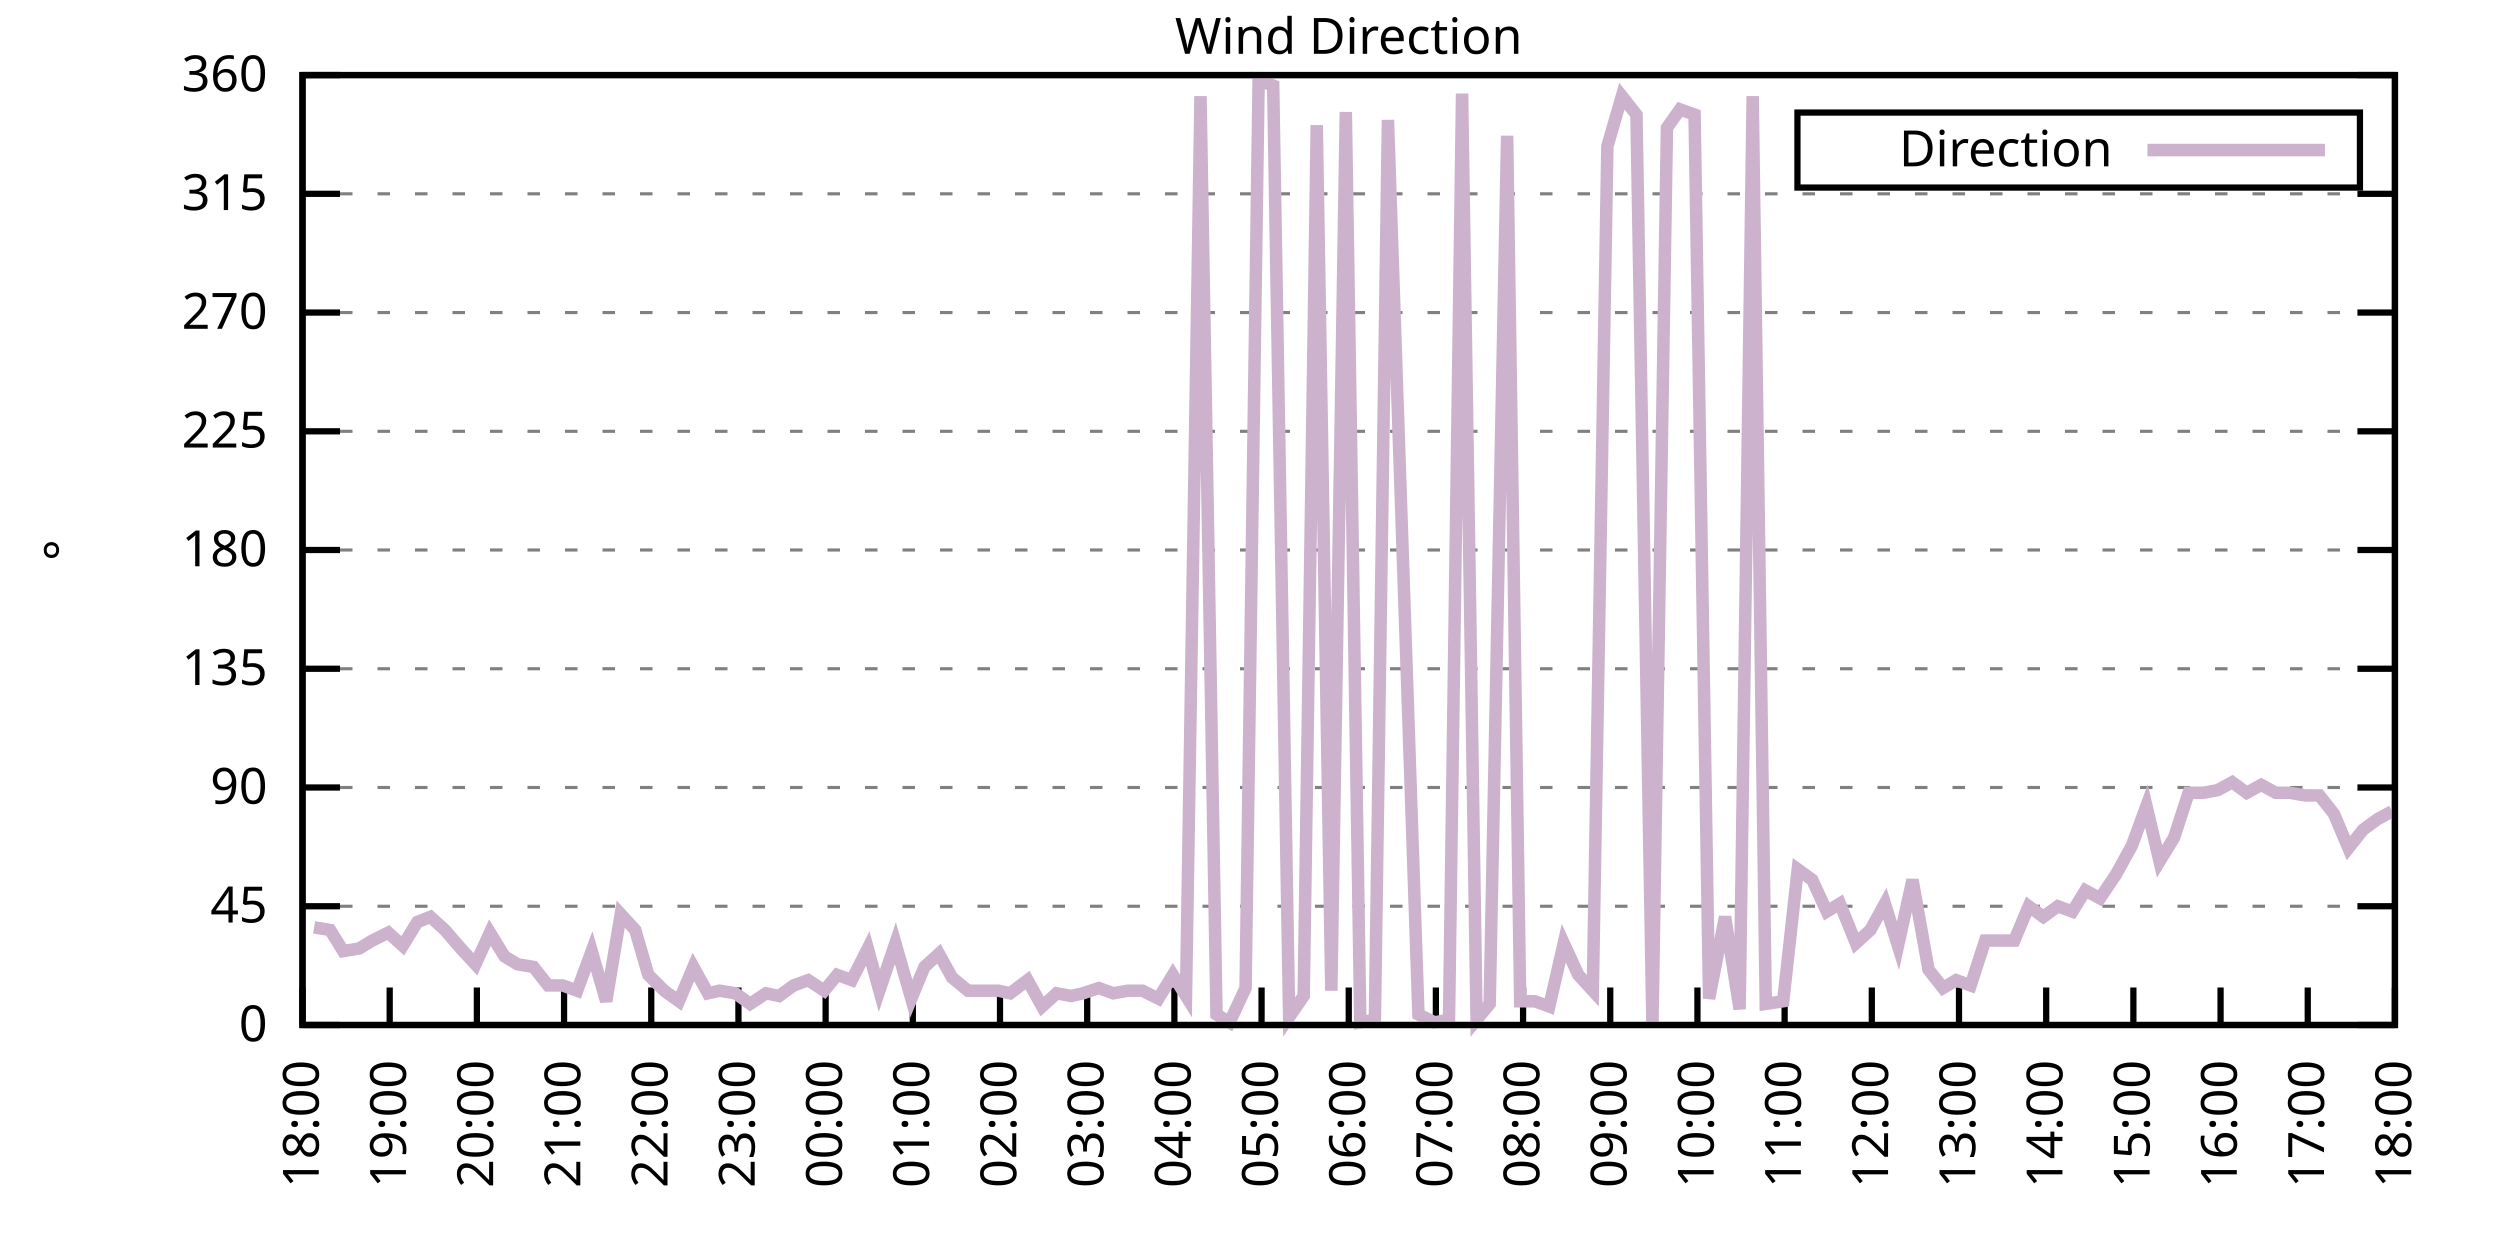
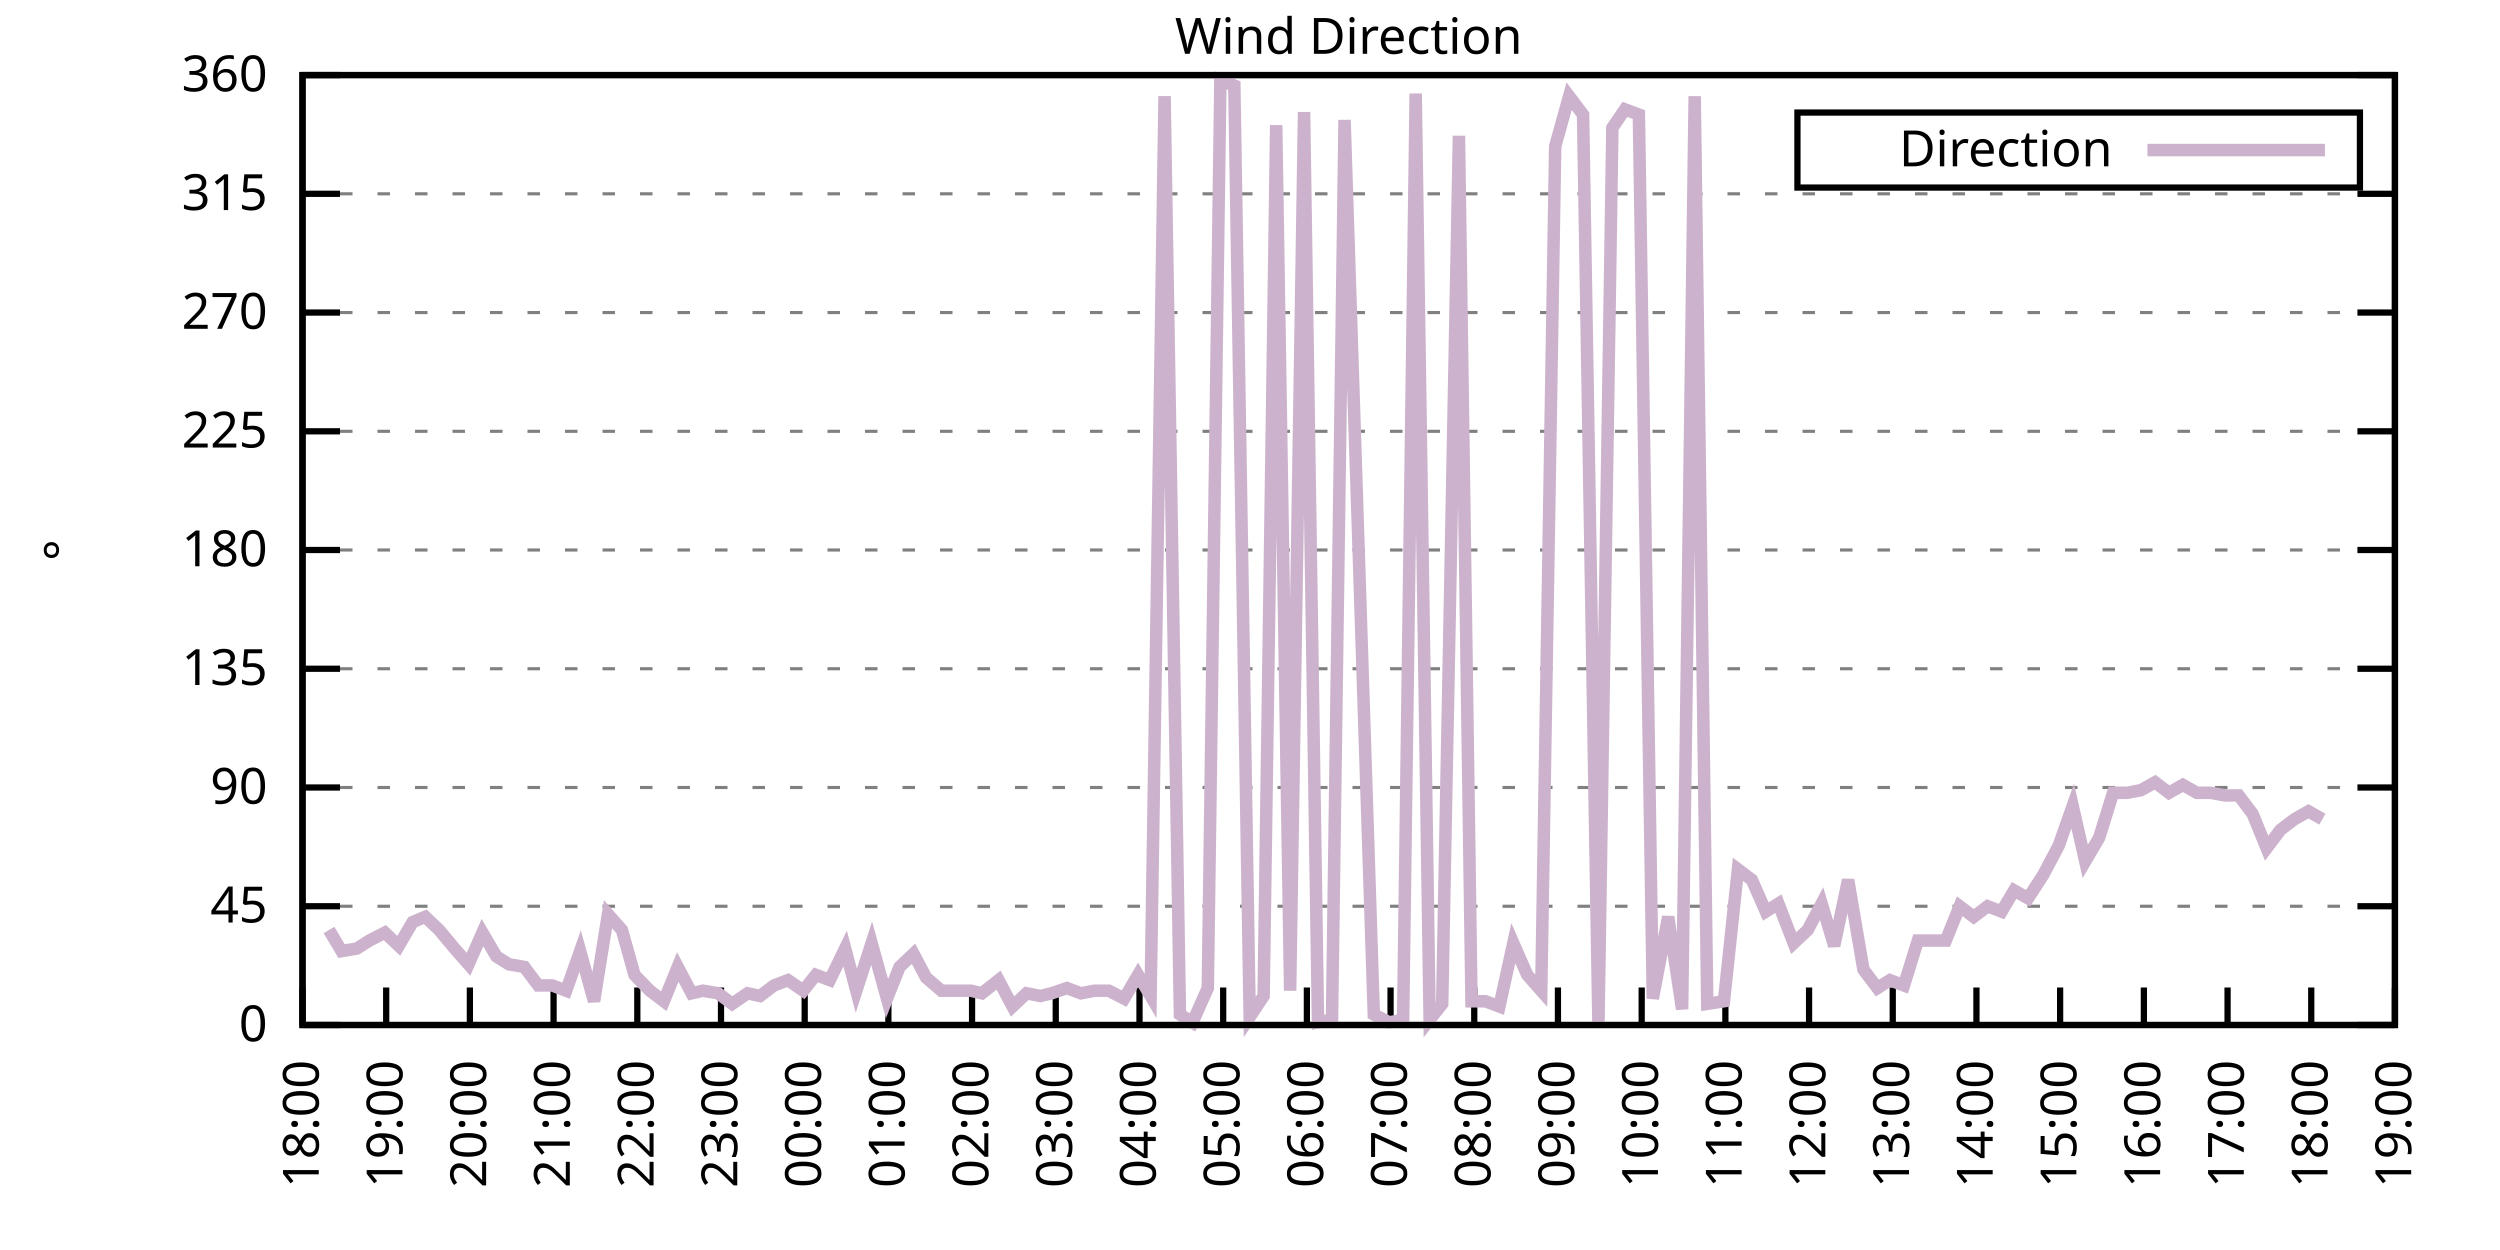
<svg xmlns="http://www.w3.org/2000/svg" xmlns:xlink="http://www.w3.org/1999/xlink" width="400" height="200" viewBox="0 0 400 200">
  <g id="gnuplot_canvas">
    <rect x="0" y="0" width="400" height="200" fill="none" />
    <defs>
      <circle id="gpDot" r="0.5" stroke-width="0.5" stroke="currentColor" />
      <path id="gpPt0" stroke-width="0.333" stroke="currentColor" d="M-1,0 h2 M0,-1 v2" />
      <path id="gpPt1" stroke-width="0.333" stroke="currentColor" d="M-1,-1 L1,1 M1,-1 L-1,1" />
      <path id="gpPt2" stroke-width="0.333" stroke="currentColor" d="M-1,0 L1,0 M0,-1 L0,1 M-1,-1 L1,1 M-1,1 L1,-1" />
      <rect id="gpPt3" stroke-width="0.333" stroke="currentColor" x="-1" y="-1" width="2" height="2" />
      <rect id="gpPt4" stroke-width="0.333" stroke="currentColor" fill="currentColor" x="-1" y="-1" width="2" height="2" />
      <circle id="gpPt5" stroke-width="0.333" stroke="currentColor" cx="0" cy="0" r="1" />
      <use xlink:href="#gpPt5" id="gpPt6" fill="currentColor" stroke="none" />
      <path id="gpPt7" stroke-width="0.333" stroke="currentColor" d="M0,-1.33 L-1.33,0.67 L1.33,0.67 z" />
      <use xlink:href="#gpPt7" id="gpPt8" fill="currentColor" stroke="none" />
      <use xlink:href="#gpPt7" id="gpPt9" stroke="currentColor" transform="rotate(180)" />
      <use xlink:href="#gpPt9" id="gpPt10" fill="currentColor" stroke="none" />
      <use xlink:href="#gpPt3" id="gpPt11" stroke="currentColor" transform="rotate(45)" />
      <use xlink:href="#gpPt11" id="gpPt12" fill="currentColor" stroke="none" />
      <path id="gpPt13" stroke-width="0.333" stroke="currentColor" d="M0,1.330 L1.265,0.411 L0.782,-1.067 L-0.782,-1.076 L-1.265,0.411 z" />
      <use xlink:href="#gpPt13" id="gpPt14" fill="currentColor" stroke="none" />
      <filter id="textbox" filterUnits="objectBoundingBox" x="0" y="0" height="1" width="1">
        <feFlood flood-color="white" flood-opacity="1" result="bgnd" />
        <feComposite in="SourceGraphic" in2="bgnd" operator="atop" />
      </filter>
      <filter id="greybox" filterUnits="objectBoundingBox" x="0" y="0" height="1" width="1">
        <feFlood flood-color="lightgrey" flood-opacity="1" result="grey" />
        <feComposite in="SourceGraphic" in2="grey" operator="atop" />
      </filter>
    </defs>
    <g fill="none" color="white" stroke="currentColor" stroke-width="1.00" stroke-linecap="butt" stroke-linejoin="miter">
</g>
    <g fill="none" color="black" stroke="currentColor" stroke-width="1.00" stroke-linecap="butt" stroke-linejoin="miter">
      <g stroke="none" shape-rendering="crispEdges">
        <polygon fill="rgb(255, 255, 255)" points="48.40,164.00 383.18,164.00 383.18,12.02 48.40,12.02 " />
      </g>
    </g>
    <g fill="none" color="black" stroke="currentColor" stroke-width="1.00" stroke-linecap="butt" stroke-linejoin="miter">
</g>
    <g fill="none" color="black" stroke="black" stroke-width="0.50" stroke-linecap="butt" stroke-linejoin="miter">
</g>
    <g fill="none" color="gray" stroke="currentColor" stroke-width="0.50" stroke-linecap="butt" stroke-linejoin="miter">
      <path stroke="gray" stroke-dasharray="2,4" class="gridline" d="M48.40,164.00 L383.19,164.00  " />
    </g>
    <g fill="none" color="gray" stroke="gray" stroke-width="1.00" stroke-linecap="butt" stroke-linejoin="miter">
</g>
    <g fill="none" color="black" stroke="currentColor" stroke-width="1.00" stroke-linecap="butt" stroke-linejoin="miter">
      <path stroke="black" d="M48.40,164.00 L54.40,164.00 M383.19,164.00 L377.19,164.00  " />
      <g transform="translate(42.80,166.60)" stroke="none" fill="black" font-family="Sans" font-size="8.00" text-anchor="end">
        <text>
          <tspan font-family="Sans"> 0</tspan>
        </text>
      </g>
    </g>
    <g fill="none" color="black" stroke="currentColor" stroke-width="1.00" stroke-linecap="butt" stroke-linejoin="miter">
</g>
    <g fill="none" color="black" stroke="black" stroke-width="0.50" stroke-linecap="butt" stroke-linejoin="miter">
</g>
    <g fill="none" color="gray" stroke="currentColor" stroke-width="0.50" stroke-linecap="butt" stroke-linejoin="miter">
      <path stroke="gray" stroke-dasharray="2,4" class="gridline" d="M48.40,145.00 L383.19,145.00  " />
    </g>
    <g fill="none" color="gray" stroke="gray" stroke-width="1.00" stroke-linecap="butt" stroke-linejoin="miter">
</g>
    <g fill="none" color="black" stroke="currentColor" stroke-width="1.00" stroke-linecap="butt" stroke-linejoin="miter">
      <path stroke="black" d="M48.40,145.00 L54.40,145.00 M383.19,145.00 L377.19,145.00  " />
      <g transform="translate(42.80,147.60)" stroke="none" fill="black" font-family="Sans" font-size="8.00" text-anchor="end">
        <text>
          <tspan font-family="Sans"> 45</tspan>
        </text>
      </g>
    </g>
    <g fill="none" color="black" stroke="currentColor" stroke-width="1.00" stroke-linecap="butt" stroke-linejoin="miter">
</g>
    <g fill="none" color="black" stroke="black" stroke-width="0.50" stroke-linecap="butt" stroke-linejoin="miter">
</g>
    <g fill="none" color="gray" stroke="currentColor" stroke-width="0.50" stroke-linecap="butt" stroke-linejoin="miter">
      <path stroke="gray" stroke-dasharray="2,4" class="gridline" d="M48.40,126.00 L383.19,126.00  " />
    </g>
    <g fill="none" color="gray" stroke="gray" stroke-width="1.00" stroke-linecap="butt" stroke-linejoin="miter">
</g>
    <g fill="none" color="black" stroke="currentColor" stroke-width="1.00" stroke-linecap="butt" stroke-linejoin="miter">
      <path stroke="black" d="M48.40,126.00 L54.40,126.00 M383.19,126.00 L377.19,126.00  " />
      <g transform="translate(42.80,128.60)" stroke="none" fill="black" font-family="Sans" font-size="8.00" text-anchor="end">
        <text>
          <tspan font-family="Sans"> 90</tspan>
        </text>
      </g>
    </g>
    <g fill="none" color="black" stroke="currentColor" stroke-width="1.00" stroke-linecap="butt" stroke-linejoin="miter">
</g>
    <g fill="none" color="black" stroke="black" stroke-width="0.50" stroke-linecap="butt" stroke-linejoin="miter">
</g>
    <g fill="none" color="gray" stroke="currentColor" stroke-width="0.50" stroke-linecap="butt" stroke-linejoin="miter">
      <path stroke="gray" stroke-dasharray="2,4" class="gridline" d="M48.40,107.00 L383.19,107.00  " />
    </g>
    <g fill="none" color="gray" stroke="gray" stroke-width="1.00" stroke-linecap="butt" stroke-linejoin="miter">
</g>
    <g fill="none" color="black" stroke="currentColor" stroke-width="1.00" stroke-linecap="butt" stroke-linejoin="miter">
      <path stroke="black" d="M48.40,107.00 L54.40,107.00 M383.19,107.00 L377.19,107.00  " />
      <g transform="translate(42.80,109.60)" stroke="none" fill="black" font-family="Sans" font-size="8.00" text-anchor="end">
        <text>
          <tspan font-family="Sans"> 135</tspan>
        </text>
      </g>
    </g>
    <g fill="none" color="black" stroke="currentColor" stroke-width="1.00" stroke-linecap="butt" stroke-linejoin="miter">
</g>
    <g fill="none" color="black" stroke="black" stroke-width="0.50" stroke-linecap="butt" stroke-linejoin="miter">
</g>
    <g fill="none" color="gray" stroke="currentColor" stroke-width="0.50" stroke-linecap="butt" stroke-linejoin="miter">
      <path stroke="gray" stroke-dasharray="2,4" class="gridline" d="M48.40,88.00 L383.19,88.00  " />
    </g>
    <g fill="none" color="gray" stroke="gray" stroke-width="1.00" stroke-linecap="butt" stroke-linejoin="miter">
</g>
    <g fill="none" color="black" stroke="currentColor" stroke-width="1.00" stroke-linecap="butt" stroke-linejoin="miter">
      <path stroke="black" d="M48.40,88.00 L54.40,88.00 M383.19,88.00 L377.19,88.00  " />
      <g transform="translate(42.80,90.60)" stroke="none" fill="black" font-family="Sans" font-size="8.00" text-anchor="end">
        <text>
          <tspan font-family="Sans"> 180</tspan>
        </text>
      </g>
    </g>
    <g fill="none" color="black" stroke="currentColor" stroke-width="1.00" stroke-linecap="butt" stroke-linejoin="miter">
</g>
    <g fill="none" color="black" stroke="black" stroke-width="0.50" stroke-linecap="butt" stroke-linejoin="miter">
</g>
    <g fill="none" color="gray" stroke="currentColor" stroke-width="0.50" stroke-linecap="butt" stroke-linejoin="miter">
      <path stroke="gray" stroke-dasharray="2,4" class="gridline" d="M48.40,69.01 L383.19,69.01  " />
    </g>
    <g fill="none" color="gray" stroke="gray" stroke-width="1.00" stroke-linecap="butt" stroke-linejoin="miter">
</g>
    <g fill="none" color="black" stroke="currentColor" stroke-width="1.00" stroke-linecap="butt" stroke-linejoin="miter">
      <path stroke="black" d="M48.40,69.01 L54.40,69.01 M383.19,69.01 L377.19,69.01  " />
      <g transform="translate(42.80,71.61)" stroke="none" fill="black" font-family="Sans" font-size="8.00" text-anchor="end">
        <text>
          <tspan font-family="Sans"> 225</tspan>
        </text>
      </g>
    </g>
    <g fill="none" color="black" stroke="currentColor" stroke-width="1.00" stroke-linecap="butt" stroke-linejoin="miter">
</g>
    <g fill="none" color="black" stroke="black" stroke-width="0.50" stroke-linecap="butt" stroke-linejoin="miter">
</g>
    <g fill="none" color="gray" stroke="currentColor" stroke-width="0.50" stroke-linecap="butt" stroke-linejoin="miter">
      <path stroke="gray" stroke-dasharray="2,4" class="gridline" d="M48.40,50.01 L383.19,50.01  " />
    </g>
    <g fill="none" color="gray" stroke="gray" stroke-width="1.00" stroke-linecap="butt" stroke-linejoin="miter">
</g>
    <g fill="none" color="black" stroke="currentColor" stroke-width="1.00" stroke-linecap="butt" stroke-linejoin="miter">
      <path stroke="black" d="M48.40,50.01 L54.40,50.01 M383.19,50.01 L377.19,50.01  " />
      <g transform="translate(42.80,52.61)" stroke="none" fill="black" font-family="Sans" font-size="8.00" text-anchor="end">
        <text>
          <tspan font-family="Sans"> 270</tspan>
        </text>
      </g>
    </g>
    <g fill="none" color="black" stroke="currentColor" stroke-width="1.00" stroke-linecap="butt" stroke-linejoin="miter">
</g>
    <g fill="none" color="black" stroke="black" stroke-width="0.50" stroke-linecap="butt" stroke-linejoin="miter">
</g>
    <g fill="none" color="gray" stroke="currentColor" stroke-width="0.50" stroke-linecap="butt" stroke-linejoin="miter">
      <path stroke="gray" stroke-dasharray="2,4" class="gridline" d="M48.40,31.01 L383.19,31.01  " />
    </g>
    <g fill="none" color="gray" stroke="gray" stroke-width="1.00" stroke-linecap="butt" stroke-linejoin="miter">
</g>
    <g fill="none" color="black" stroke="currentColor" stroke-width="1.00" stroke-linecap="butt" stroke-linejoin="miter">
      <path stroke="black" d="M48.40,31.01 L54.40,31.01 M383.19,31.01 L377.19,31.01  " />
      <g transform="translate(42.80,33.61)" stroke="none" fill="black" font-family="Sans" font-size="8.00" text-anchor="end">
        <text>
          <tspan font-family="Sans"> 315</tspan>
        </text>
      </g>
    </g>
    <g fill="none" color="black" stroke="currentColor" stroke-width="1.00" stroke-linecap="butt" stroke-linejoin="miter">
</g>
    <g fill="none" color="black" stroke="black" stroke-width="0.50" stroke-linecap="butt" stroke-linejoin="miter">
</g>
    <g fill="none" color="gray" stroke="currentColor" stroke-width="0.50" stroke-linecap="butt" stroke-linejoin="miter">
      <path stroke="gray" stroke-dasharray="2,4" class="gridline" d="M48.40,12.01 L383.19,12.01  " />
    </g>
    <g fill="none" color="gray" stroke="gray" stroke-width="1.00" stroke-linecap="butt" stroke-linejoin="miter">
</g>
    <g fill="none" color="black" stroke="currentColor" stroke-width="1.00" stroke-linecap="butt" stroke-linejoin="miter">
      <path stroke="black" d="M48.40,12.01 L54.40,12.01 M383.19,12.01 L377.19,12.01  " />
      <g transform="translate(42.80,14.61)" stroke="none" fill="black" font-family="Sans" font-size="8.00" text-anchor="end">
        <text>
          <tspan font-family="Sans"> 360</tspan>
        </text>
      </g>
    </g>
    <g fill="none" color="black" stroke="currentColor" stroke-width="1.00" stroke-linecap="butt" stroke-linejoin="miter">
      <path stroke="black" d="M48.40,164.00 L48.40,158.00  " />
      <g transform="translate(51.00,169.60) rotate(270.00)" stroke="none" fill="black" font-family="Sans" font-size="8.00" text-anchor="end">
        <text>
          <tspan font-family="Sans">18:00</tspan>
        </text>
      </g>
    </g>
    <g fill="none" color="black" stroke="currentColor" stroke-width="1.00" stroke-linecap="butt" stroke-linejoin="miter">
-       <path stroke="black" d="M62.35,164.00 L62.35,158.00  " />
-       <g transform="translate(64.95,169.60) rotate(270.00)" stroke="none" fill="black" font-family="Sans" font-size="8.00" text-anchor="end">
+       <path stroke="black" d="M61.79,164.00 L61.79,158.00  " />
+       <g transform="translate(64.39,169.60) rotate(270.00)" stroke="none" fill="black" font-family="Sans" font-size="8.00" text-anchor="end">
        <text>
          <tspan font-family="Sans">19:00</tspan>
        </text>
      </g>
    </g>
    <g fill="none" color="black" stroke="currentColor" stroke-width="1.00" stroke-linecap="butt" stroke-linejoin="miter">
-       <path stroke="black" d="M76.30,164.00 L76.30,158.00  " />
-       <g transform="translate(78.90,169.60) rotate(270.00)" stroke="none" fill="black" font-family="Sans" font-size="8.00" text-anchor="end">
+       <path stroke="black" d="M75.18,164.00 L75.18,158.00  " />
+       <g transform="translate(77.78,169.60) rotate(270.00)" stroke="none" fill="black" font-family="Sans" font-size="8.00" text-anchor="end">
        <text>
          <tspan font-family="Sans">20:00</tspan>
        </text>
      </g>
    </g>
    <g fill="none" color="black" stroke="currentColor" stroke-width="1.00" stroke-linecap="butt" stroke-linejoin="miter">
-       <path stroke="black" d="M90.25,164.00 L90.25,158.00  " />
-       <g transform="translate(92.85,169.60) rotate(270.00)" stroke="none" fill="black" font-family="Sans" font-size="8.00" text-anchor="end">
+       <path stroke="black" d="M88.57,164.00 L88.57,158.00  " />
+       <g transform="translate(91.17,169.60) rotate(270.00)" stroke="none" fill="black" font-family="Sans" font-size="8.00" text-anchor="end">
        <text>
          <tspan font-family="Sans">21:00</tspan>
        </text>
      </g>
    </g>
    <g fill="none" color="black" stroke="currentColor" stroke-width="1.00" stroke-linecap="butt" stroke-linejoin="miter">
-       <path stroke="black" d="M104.20,164.00 L104.20,158.00  " />
-       <g transform="translate(106.80,169.60) rotate(270.00)" stroke="none" fill="black" font-family="Sans" font-size="8.00" text-anchor="end">
+       <path stroke="black" d="M101.97,164.00 L101.97,158.00  " />
+       <g transform="translate(104.57,169.60) rotate(270.00)" stroke="none" fill="black" font-family="Sans" font-size="8.00" text-anchor="end">
        <text>
          <tspan font-family="Sans">22:00</tspan>
        </text>
      </g>
    </g>
    <g fill="none" color="black" stroke="currentColor" stroke-width="1.00" stroke-linecap="butt" stroke-linejoin="miter">
-       <path stroke="black" d="M118.15,164.00 L118.15,158.00  " />
-       <g transform="translate(120.75,169.60) rotate(270.00)" stroke="none" fill="black" font-family="Sans" font-size="8.00" text-anchor="end">
+       <path stroke="black" d="M115.36,164.00 L115.36,158.00  " />
+       <g transform="translate(117.96,169.60) rotate(270.00)" stroke="none" fill="black" font-family="Sans" font-size="8.00" text-anchor="end">
        <text>
          <tspan font-family="Sans">23:00</tspan>
        </text>
      </g>
    </g>
    <g fill="none" color="black" stroke="currentColor" stroke-width="1.00" stroke-linecap="butt" stroke-linejoin="miter">
-       <path stroke="black" d="M132.10,164.00 L132.10,158.00  " />
-       <g transform="translate(134.70,169.60) rotate(270.00)" stroke="none" fill="black" font-family="Sans" font-size="8.00" text-anchor="end">
+       <path stroke="black" d="M128.75,164.00 L128.75,158.00  " />
+       <g transform="translate(131.35,169.60) rotate(270.00)" stroke="none" fill="black" font-family="Sans" font-size="8.00" text-anchor="end">
        <text>
          <tspan font-family="Sans">00:00</tspan>
        </text>
      </g>
    </g>
    <g fill="none" color="black" stroke="currentColor" stroke-width="1.00" stroke-linecap="butt" stroke-linejoin="miter">
-       <path stroke="black" d="M146.05,164.00 L146.05,158.00  " />
-       <g transform="translate(148.65,169.60) rotate(270.00)" stroke="none" fill="black" font-family="Sans" font-size="8.00" text-anchor="end">
+       <path stroke="black" d="M142.14,164.00 L142.14,158.00  " />
+       <g transform="translate(144.74,169.60) rotate(270.00)" stroke="none" fill="black" font-family="Sans" font-size="8.00" text-anchor="end">
        <text>
          <tspan font-family="Sans">01:00</tspan>
        </text>
      </g>
    </g>
    <g fill="none" color="black" stroke="currentColor" stroke-width="1.00" stroke-linecap="butt" stroke-linejoin="miter">
-       <path stroke="black" d="M160.00,164.00 L160.00,158.00  " />
-       <g transform="translate(162.60,169.60) rotate(270.00)" stroke="none" fill="black" font-family="Sans" font-size="8.00" text-anchor="end">
+       <path stroke="black" d="M155.53,164.00 L155.53,158.00  " />
+       <g transform="translate(158.13,169.60) rotate(270.00)" stroke="none" fill="black" font-family="Sans" font-size="8.00" text-anchor="end">
        <text>
          <tspan font-family="Sans">02:00</tspan>
        </text>
      </g>
    </g>
    <g fill="none" color="black" stroke="currentColor" stroke-width="1.00" stroke-linecap="butt" stroke-linejoin="miter">
-       <path stroke="black" d="M173.95,164.00 L173.95,158.00  " />
-       <g transform="translate(176.55,169.60) rotate(270.00)" stroke="none" fill="black" font-family="Sans" font-size="8.00" text-anchor="end">
+       <path stroke="black" d="M168.92,164.00 L168.92,158.00  " />
+       <g transform="translate(171.52,169.60) rotate(270.00)" stroke="none" fill="black" font-family="Sans" font-size="8.00" text-anchor="end">
        <text>
          <tspan font-family="Sans">03:00</tspan>
        </text>
      </g>
    </g>
    <g fill="none" color="black" stroke="currentColor" stroke-width="1.00" stroke-linecap="butt" stroke-linejoin="miter">
-       <path stroke="black" d="M187.90,164.00 L187.90,158.00  " />
-       <g transform="translate(190.50,169.60) rotate(270.00)" stroke="none" fill="black" font-family="Sans" font-size="8.00" text-anchor="end">
+       <path stroke="black" d="M182.32,164.00 L182.32,158.00  " />
+       <g transform="translate(184.92,169.60) rotate(270.00)" stroke="none" fill="black" font-family="Sans" font-size="8.00" text-anchor="end">
        <text>
          <tspan font-family="Sans">04:00</tspan>
        </text>
      </g>
    </g>
    <g fill="none" color="black" stroke="currentColor" stroke-width="1.00" stroke-linecap="butt" stroke-linejoin="miter">
-       <path stroke="black" d="M201.85,164.00 L201.85,158.00  " />
-       <g transform="translate(204.45,169.60) rotate(270.00)" stroke="none" fill="black" font-family="Sans" font-size="8.00" text-anchor="end">
+       <path stroke="black" d="M195.71,164.00 L195.71,158.00  " />
+       <g transform="translate(198.31,169.60) rotate(270.00)" stroke="none" fill="black" font-family="Sans" font-size="8.00" text-anchor="end">
        <text>
          <tspan font-family="Sans">05:00</tspan>
        </text>
      </g>
    </g>
    <g fill="none" color="black" stroke="currentColor" stroke-width="1.00" stroke-linecap="butt" stroke-linejoin="miter">
-       <path stroke="black" d="M215.80,164.00 L215.80,158.00  " />
-       <g transform="translate(218.40,169.60) rotate(270.00)" stroke="none" fill="black" font-family="Sans" font-size="8.00" text-anchor="end">
+       <path stroke="black" d="M209.10,164.00 L209.10,158.00  " />
+       <g transform="translate(211.70,169.60) rotate(270.00)" stroke="none" fill="black" font-family="Sans" font-size="8.00" text-anchor="end">
        <text>
          <tspan font-family="Sans">06:00</tspan>
        </text>
      </g>
    </g>
    <g fill="none" color="black" stroke="currentColor" stroke-width="1.00" stroke-linecap="butt" stroke-linejoin="miter">
-       <path stroke="black" d="M229.74,164.00 L229.74,158.00  " />
-       <g transform="translate(232.34,169.60) rotate(270.00)" stroke="none" fill="black" font-family="Sans" font-size="8.00" text-anchor="end">
+       <path stroke="black" d="M222.49,164.00 L222.49,158.00  " />
+       <g transform="translate(225.09,169.60) rotate(270.00)" stroke="none" fill="black" font-family="Sans" font-size="8.00" text-anchor="end">
        <text>
          <tspan font-family="Sans">07:00</tspan>
        </text>
      </g>
    </g>
    <g fill="none" color="black" stroke="currentColor" stroke-width="1.00" stroke-linecap="butt" stroke-linejoin="miter">
-       <path stroke="black" d="M243.69,164.00 L243.69,158.00  " />
-       <g transform="translate(246.29,169.60) rotate(270.00)" stroke="none" fill="black" font-family="Sans" font-size="8.00" text-anchor="end">
+       <path stroke="black" d="M235.88,164.00 L235.88,158.00  " />
+       <g transform="translate(238.48,169.60) rotate(270.00)" stroke="none" fill="black" font-family="Sans" font-size="8.00" text-anchor="end">
        <text>
          <tspan font-family="Sans">08:00</tspan>
        </text>
      </g>
    </g>
    <g fill="none" color="black" stroke="currentColor" stroke-width="1.00" stroke-linecap="butt" stroke-linejoin="miter">
-       <path stroke="black" d="M257.64,164.00 L257.64,158.00  " />
-       <g transform="translate(260.24,169.60) rotate(270.00)" stroke="none" fill="black" font-family="Sans" font-size="8.00" text-anchor="end">
+       <path stroke="black" d="M249.27,164.00 L249.27,158.00  " />
+       <g transform="translate(251.87,169.60) rotate(270.00)" stroke="none" fill="black" font-family="Sans" font-size="8.00" text-anchor="end">
        <text>
          <tspan font-family="Sans">09:00</tspan>
        </text>
      </g>
    </g>
    <g fill="none" color="black" stroke="currentColor" stroke-width="1.00" stroke-linecap="butt" stroke-linejoin="miter">
-       <path stroke="black" d="M271.59,164.00 L271.59,158.00  " />
-       <g transform="translate(274.19,169.60) rotate(270.00)" stroke="none" fill="black" font-family="Sans" font-size="8.00" text-anchor="end">
+       <path stroke="black" d="M262.67,164.00 L262.67,158.00  " />
+       <g transform="translate(265.27,169.60) rotate(270.00)" stroke="none" fill="black" font-family="Sans" font-size="8.00" text-anchor="end">
        <text>
          <tspan font-family="Sans">10:00</tspan>
        </text>
      </g>
    </g>
    <g fill="none" color="black" stroke="currentColor" stroke-width="1.00" stroke-linecap="butt" stroke-linejoin="miter">
-       <path stroke="black" d="M285.54,164.00 L285.54,158.00  " />
-       <g transform="translate(288.14,169.60) rotate(270.00)" stroke="none" fill="black" font-family="Sans" font-size="8.00" text-anchor="end">
+       <path stroke="black" d="M276.06,164.00 L276.06,158.00  " />
+       <g transform="translate(278.66,169.60) rotate(270.00)" stroke="none" fill="black" font-family="Sans" font-size="8.00" text-anchor="end">
        <text>
          <tspan font-family="Sans">11:00</tspan>
        </text>
      </g>
    </g>
    <g fill="none" color="black" stroke="currentColor" stroke-width="1.00" stroke-linecap="butt" stroke-linejoin="miter">
-       <path stroke="black" d="M299.49,164.00 L299.49,158.00  " />
-       <g transform="translate(302.09,169.60) rotate(270.00)" stroke="none" fill="black" font-family="Sans" font-size="8.00" text-anchor="end">
+       <path stroke="black" d="M289.45,164.00 L289.45,158.00  " />
+       <g transform="translate(292.05,169.60) rotate(270.00)" stroke="none" fill="black" font-family="Sans" font-size="8.00" text-anchor="end">
        <text>
          <tspan font-family="Sans">12:00</tspan>
        </text>
      </g>
    </g>
    <g fill="none" color="black" stroke="currentColor" stroke-width="1.00" stroke-linecap="butt" stroke-linejoin="miter">
-       <path stroke="black" d="M313.44,164.00 L313.44,158.00  " />
-       <g transform="translate(316.04,169.60) rotate(270.00)" stroke="none" fill="black" font-family="Sans" font-size="8.00" text-anchor="end">
+       <path stroke="black" d="M302.84,164.00 L302.84,158.00  " />
+       <g transform="translate(305.44,169.60) rotate(270.00)" stroke="none" fill="black" font-family="Sans" font-size="8.00" text-anchor="end">
        <text>
          <tspan font-family="Sans">13:00</tspan>
        </text>
      </g>
    </g>
    <g fill="none" color="black" stroke="currentColor" stroke-width="1.00" stroke-linecap="butt" stroke-linejoin="miter">
-       <path stroke="black" d="M327.39,164.00 L327.39,158.00  " />
-       <g transform="translate(329.99,169.60) rotate(270.00)" stroke="none" fill="black" font-family="Sans" font-size="8.00" text-anchor="end">
+       <path stroke="black" d="M316.23,164.00 L316.23,158.00  " />
+       <g transform="translate(318.83,169.60) rotate(270.00)" stroke="none" fill="black" font-family="Sans" font-size="8.00" text-anchor="end">
        <text>
          <tspan font-family="Sans">14:00</tspan>
        </text>
      </g>
    </g>
    <g fill="none" color="black" stroke="currentColor" stroke-width="1.00" stroke-linecap="butt" stroke-linejoin="miter">
-       <path stroke="black" d="M341.34,164.00 L341.34,158.00  " />
-       <g transform="translate(343.94,169.60) rotate(270.00)" stroke="none" fill="black" font-family="Sans" font-size="8.00" text-anchor="end">
+       <path stroke="black" d="M329.62,164.00 L329.62,158.00  " />
+       <g transform="translate(332.22,169.60) rotate(270.00)" stroke="none" fill="black" font-family="Sans" font-size="8.00" text-anchor="end">
        <text>
          <tspan font-family="Sans">15:00</tspan>
        </text>
      </g>
    </g>
    <g fill="none" color="black" stroke="currentColor" stroke-width="1.00" stroke-linecap="butt" stroke-linejoin="miter">
-       <path stroke="black" d="M355.29,164.00 L355.29,158.00  " />
-       <g transform="translate(357.89,169.60) rotate(270.00)" stroke="none" fill="black" font-family="Sans" font-size="8.00" text-anchor="end">
+       <path stroke="black" d="M343.02,164.00 L343.02,158.00  " />
+       <g transform="translate(345.62,169.60) rotate(270.00)" stroke="none" fill="black" font-family="Sans" font-size="8.00" text-anchor="end">
        <text>
          <tspan font-family="Sans">16:00</tspan>
        </text>
      </g>
    </g>
    <g fill="none" color="black" stroke="currentColor" stroke-width="1.00" stroke-linecap="butt" stroke-linejoin="miter">
-       <path stroke="black" d="M369.24,164.00 L369.24,158.00  " />
-       <g transform="translate(371.84,169.60) rotate(270.00)" stroke="none" fill="black" font-family="Sans" font-size="8.00" text-anchor="end">
+       <path stroke="black" d="M356.41,164.00 L356.41,158.00  " />
+       <g transform="translate(359.01,169.60) rotate(270.00)" stroke="none" fill="black" font-family="Sans" font-size="8.00" text-anchor="end">
        <text>
          <tspan font-family="Sans">17:00</tspan>
+         </text>
+       </g>
+     </g>
+     <g fill="none" color="black" stroke="currentColor" stroke-width="1.00" stroke-linecap="butt" stroke-linejoin="miter">
+       <path stroke="black" d="M369.80,164.00 L369.80,158.00  " />
+       <g transform="translate(372.40,169.60) rotate(270.00)" stroke="none" fill="black" font-family="Sans" font-size="8.00" text-anchor="end">
+         <text>
+           <tspan font-family="Sans">18:00</tspan>
        </text>
      </g>
    </g>
    <g fill="none" color="black" stroke="currentColor" stroke-width="1.00" stroke-linecap="butt" stroke-linejoin="miter">
      <path stroke="black" d="M383.19,164.00 L383.19,158.00  " />
      <g transform="translate(385.79,169.60) rotate(270.00)" stroke="none" fill="black" font-family="Sans" font-size="8.00" text-anchor="end">
        <text>
-           <tspan font-family="Sans">18:00</tspan>
+           <tspan font-family="Sans">19:00</tspan>
        </text>
      </g>
    </g>
    <g fill="none" color="black" stroke="currentColor" stroke-width="1.00" stroke-linecap="butt" stroke-linejoin="miter">
</g>
    <g fill="none" color="black" stroke="currentColor" stroke-width="1.00" stroke-linecap="butt" stroke-linejoin="miter">
      <path stroke="black" d="M48.40,12.01 L48.40,164.00 L383.19,164.00 L383.19,12.01 L48.40,12.01 Z  " />
    </g>
    <g fill="none" color="black" stroke="currentColor" stroke-width="1.00" stroke-linecap="butt" stroke-linejoin="miter">
</g>
    <g fill="none" color="black" stroke="currentColor" stroke-width="1.00" stroke-linecap="butt" stroke-linejoin="miter">
      <path stroke="black" d="M287.59,30.01 L287.59,18.01 L377.59,18.01 L377.59,30.01 L287.59,30.01 Z  " />
    </g>
    <g id="Wind_direction_plot_1">
      <g fill="none" color="white" stroke="black" stroke-width="2.00" stroke-linecap="butt" stroke-linejoin="miter">
</g>
      <g fill="none" color="black" stroke="currentColor" stroke-width="2.00" stroke-linecap="butt" stroke-linejoin="miter">
        <g transform="translate(337.99,26.61)" stroke="none" fill="black" font-family="Sans" font-size="8.00" text-anchor="end">
          <text>
            <tspan font-family="Sans">Direction</tspan>
          </text>
        </g>
      </g>
      <g fill="none" color="black" stroke="currentColor" stroke-width="2.00" stroke-linecap="butt" stroke-linejoin="miter">
-         <path stroke="rgb(204, 178, 204)" d="M343.59,24.01 L371.99,24.01 M50.26,148.38 L52.82,148.80 L54.91,152.18 L57.47,151.76 L59.56,150.49 L62.12,149.22   L64.44,151.33 L66.77,147.53 L68.86,146.69 L71.18,148.80 L73.74,151.76 L76.07,154.29 L78.39,149.22 L80.72,153.02   L82.81,154.29 L85.37,154.71 L87.69,157.67 L90.02,157.67 L92.34,158.51 L94.67,152.18 L96.99,160.20 L99.32,146.27   L101.64,148.80 L103.73,155.98 L106.29,158.51 L108.62,160.20 L110.94,154.71 L113.27,158.93 L115.13,158.51 L117.68,158.93   L120.01,160.62 L122.57,158.93 L124.66,159.36 L126.98,157.67 L129.31,156.82 L131.87,158.51 L133.96,155.98 L136.28,156.82   L138.84,151.76 L140.70,158.51 L143.26,150.91 L145.81,159.78 L147.91,154.71 L150.23,152.60 L152.32,156.40 L154.88,158.51   L157.44,158.51 L159.76,158.51 L161.62,158.93 L164.41,156.82 L166.74,161.04 L169.06,158.93 L171.39,159.36 L173.25,158.93   L175.81,158.09 L178.13,158.93 L180.46,158.51 L182.78,158.51 L185.34,159.78 L187.66,155.98 L189.76,159.36 L192.08,15.39   L194.64,162.31 L196.73,163.58 L199.29,158.09 L201.38,12.85 L203.71,13.70 L206.26,162.73 L208.59,159.36 L210.68,20.03   L213.01,158.51 L215.33,17.92 L217.65,163.58 L219.98,163.16 L222.07,19.19 L226.95,162.31 L229.51,163.58 L231.84,163.16   L233.93,14.97 L236.25,163.16 L238.35,160.62 L241.14,21.72 L243.23,160.20 L245.55,160.20 L247.88,161.04 L250.20,150.91   L252.53,155.98 L254.85,158.51 L257.18,23.41 L259.50,15.39 L261.83,18.34 L264.39,164.00 L266.71,20.45 L268.80,17.50   L271.13,18.34 L273.45,159.78 L276.01,146.69 L278.34,161.47 L280.43,15.39 L282.52,160.62 L285.31,160.20 L287.64,139.09   L289.96,140.78 L292.29,145.85 L294.38,144.58 L296.94,150.91 L299.26,148.80 L301.58,144.58 L303.68,151.33 L306.00,140.78   L308.56,155.13 L310.88,158.09 L312.98,156.82 L315.30,157.67 L317.63,150.49 L320.18,150.49 L322.28,150.49 L324.60,145.00   L326.93,146.69 L329.25,145.00 L331.58,145.85 L333.67,142.47 L335.99,143.73 L338.55,139.93 L341.11,135.29 L343.43,128.96   L345.53,137.82 L347.85,134.02 L350.18,126.85 L352.50,126.85 L354.83,126.42 L357.15,125.16 L359.48,126.85 L361.80,125.58   L364.13,126.85 L366.45,126.85 L368.78,127.27 L371.10,127.27 L373.43,130.22 L375.75,135.71 L378.08,132.76 L380.40,131.07   L382.73,129.80  " />
+         <path stroke="rgb(204, 178, 204)" d="M343.59,24.01 L371.99,24.01 M52.64,148.80 L54.65,152.18 L57.10,151.76 L59.11,150.49 L61.57,149.22 L63.80,151.33   L66.03,147.53 L68.04,146.69 L70.27,148.80 L72.73,151.76 L74.96,154.29 L77.19,149.22 L79.42,153.02 L81.43,154.29   L83.89,154.71 L86.12,157.67 L88.35,157.67 L90.58,158.51 L92.82,152.18 L95.05,160.20 L97.28,146.27 L99.51,148.80   L101.52,155.98 L103.98,158.51 L106.21,160.20 L108.44,154.71 L110.67,158.93 L112.46,158.51 L114.91,158.93 L117.14,160.62   L119.60,158.93 L121.61,159.36 L123.84,157.67 L126.07,156.82 L128.53,158.51 L130.54,155.98 L132.77,156.82 L135.22,151.76   L137.01,158.51 L139.46,150.91 L141.92,159.78 L143.93,154.71 L146.16,152.60 L148.17,156.40 L150.62,158.51 L153.08,158.51   L155.31,158.51 L157.10,158.93 L159.77,156.82 L162.01,161.04 L164.24,158.93 L166.47,159.36 L168.25,158.93 L170.71,158.09   L172.94,158.93 L175.17,158.51 L177.41,158.51 L179.86,159.78 L182.09,155.98 L184.10,159.36 L186.33,15.39 L188.79,162.31   L190.80,163.58 L193.25,158.09 L195.26,12.85 L197.49,13.70 L199.95,162.73 L202.18,159.36 L204.19,20.03 L206.42,158.51   L208.65,17.92 L210.88,163.58 L213.12,163.16 L215.13,19.19 L219.81,162.31 L222.27,163.58 L224.50,163.16 L226.51,14.97   L228.74,163.16 L230.75,160.62 L233.43,21.72 L235.44,160.20 L237.67,160.20 L239.90,161.04 L242.13,150.91 L244.36,155.98   L246.60,158.51 L248.83,23.41 L251.06,15.39 L253.29,18.34 L255.75,164.00 L257.98,20.45 L259.99,17.50 L262.22,18.34   L264.45,159.78 L266.91,146.69 L269.14,161.47 L271.15,15.39 L273.16,160.62 L275.83,160.20 L278.07,139.09 L280.30,140.78   L282.53,145.85 L284.54,144.58 L286.99,150.91 L289.23,148.80 L291.46,144.58 L293.47,151.33 L295.70,140.78 L298.15,155.13   L300.39,158.09 L302.39,156.82 L304.63,157.67 L306.86,150.49 L309.31,150.49 L311.32,150.49 L313.55,145.00 L315.79,146.69   L318.02,145.00 L320.25,145.85 L322.26,142.47 L324.49,143.73 L326.95,139.93 L329.40,135.29 L331.63,128.96 L333.64,137.82   L335.87,134.02 L338.10,126.85 L340.34,126.85 L342.57,126.42 L344.80,125.16 L347.03,126.85 L349.26,125.58 L351.50,126.85   L353.73,126.85 L355.96,127.27 L358.19,127.27 L360.42,130.22 L362.66,135.71 L364.89,132.76 L367.12,131.07 L369.35,129.80   L371.58,131.07  " />
      </g>
    </g>
    <g fill="none" color="black" stroke="currentColor" stroke-width="2.00" stroke-linecap="butt" stroke-linejoin="miter">
</g>
    <g fill="none" color="black" stroke="black" stroke-width="1.00" stroke-linecap="butt" stroke-linejoin="miter">
</g>
    <g fill="none" color="black" stroke="currentColor" stroke-width="1.00" stroke-linecap="butt" stroke-linejoin="miter">
      <path stroke="black" d="M48.40,12.01 L48.40,164.00 L383.19,164.00 L383.19,12.01 L48.40,12.01 Z  " />
      <g transform="translate(12.80,88.01) rotate(270.00)" stroke="none" fill="black" font-family="Sans" font-size="8.00" text-anchor="middle">
        <text>
          <tspan font-family="Sans">°</tspan>
        </text>
      </g>
    </g>
    <g fill="none" color="black" stroke="currentColor" stroke-width="1.00" stroke-linecap="butt" stroke-linejoin="miter">
</g>
    <g fill="none" color="black" stroke="currentColor" stroke-width="1.00" stroke-linecap="butt" stroke-linejoin="miter">
      <g transform="translate(215.79,8.61)" stroke="none" fill="black" font-family="Sans" font-size="8.00" text-anchor="middle">
        <text>
          <tspan font-family="Sans">Wind Direction</tspan>
        </text>
      </g>
    </g>
    <g fill="none" color="black" stroke="currentColor" stroke-width="1.00" stroke-linecap="butt" stroke-linejoin="miter">
</g>
  </g>
</svg>
